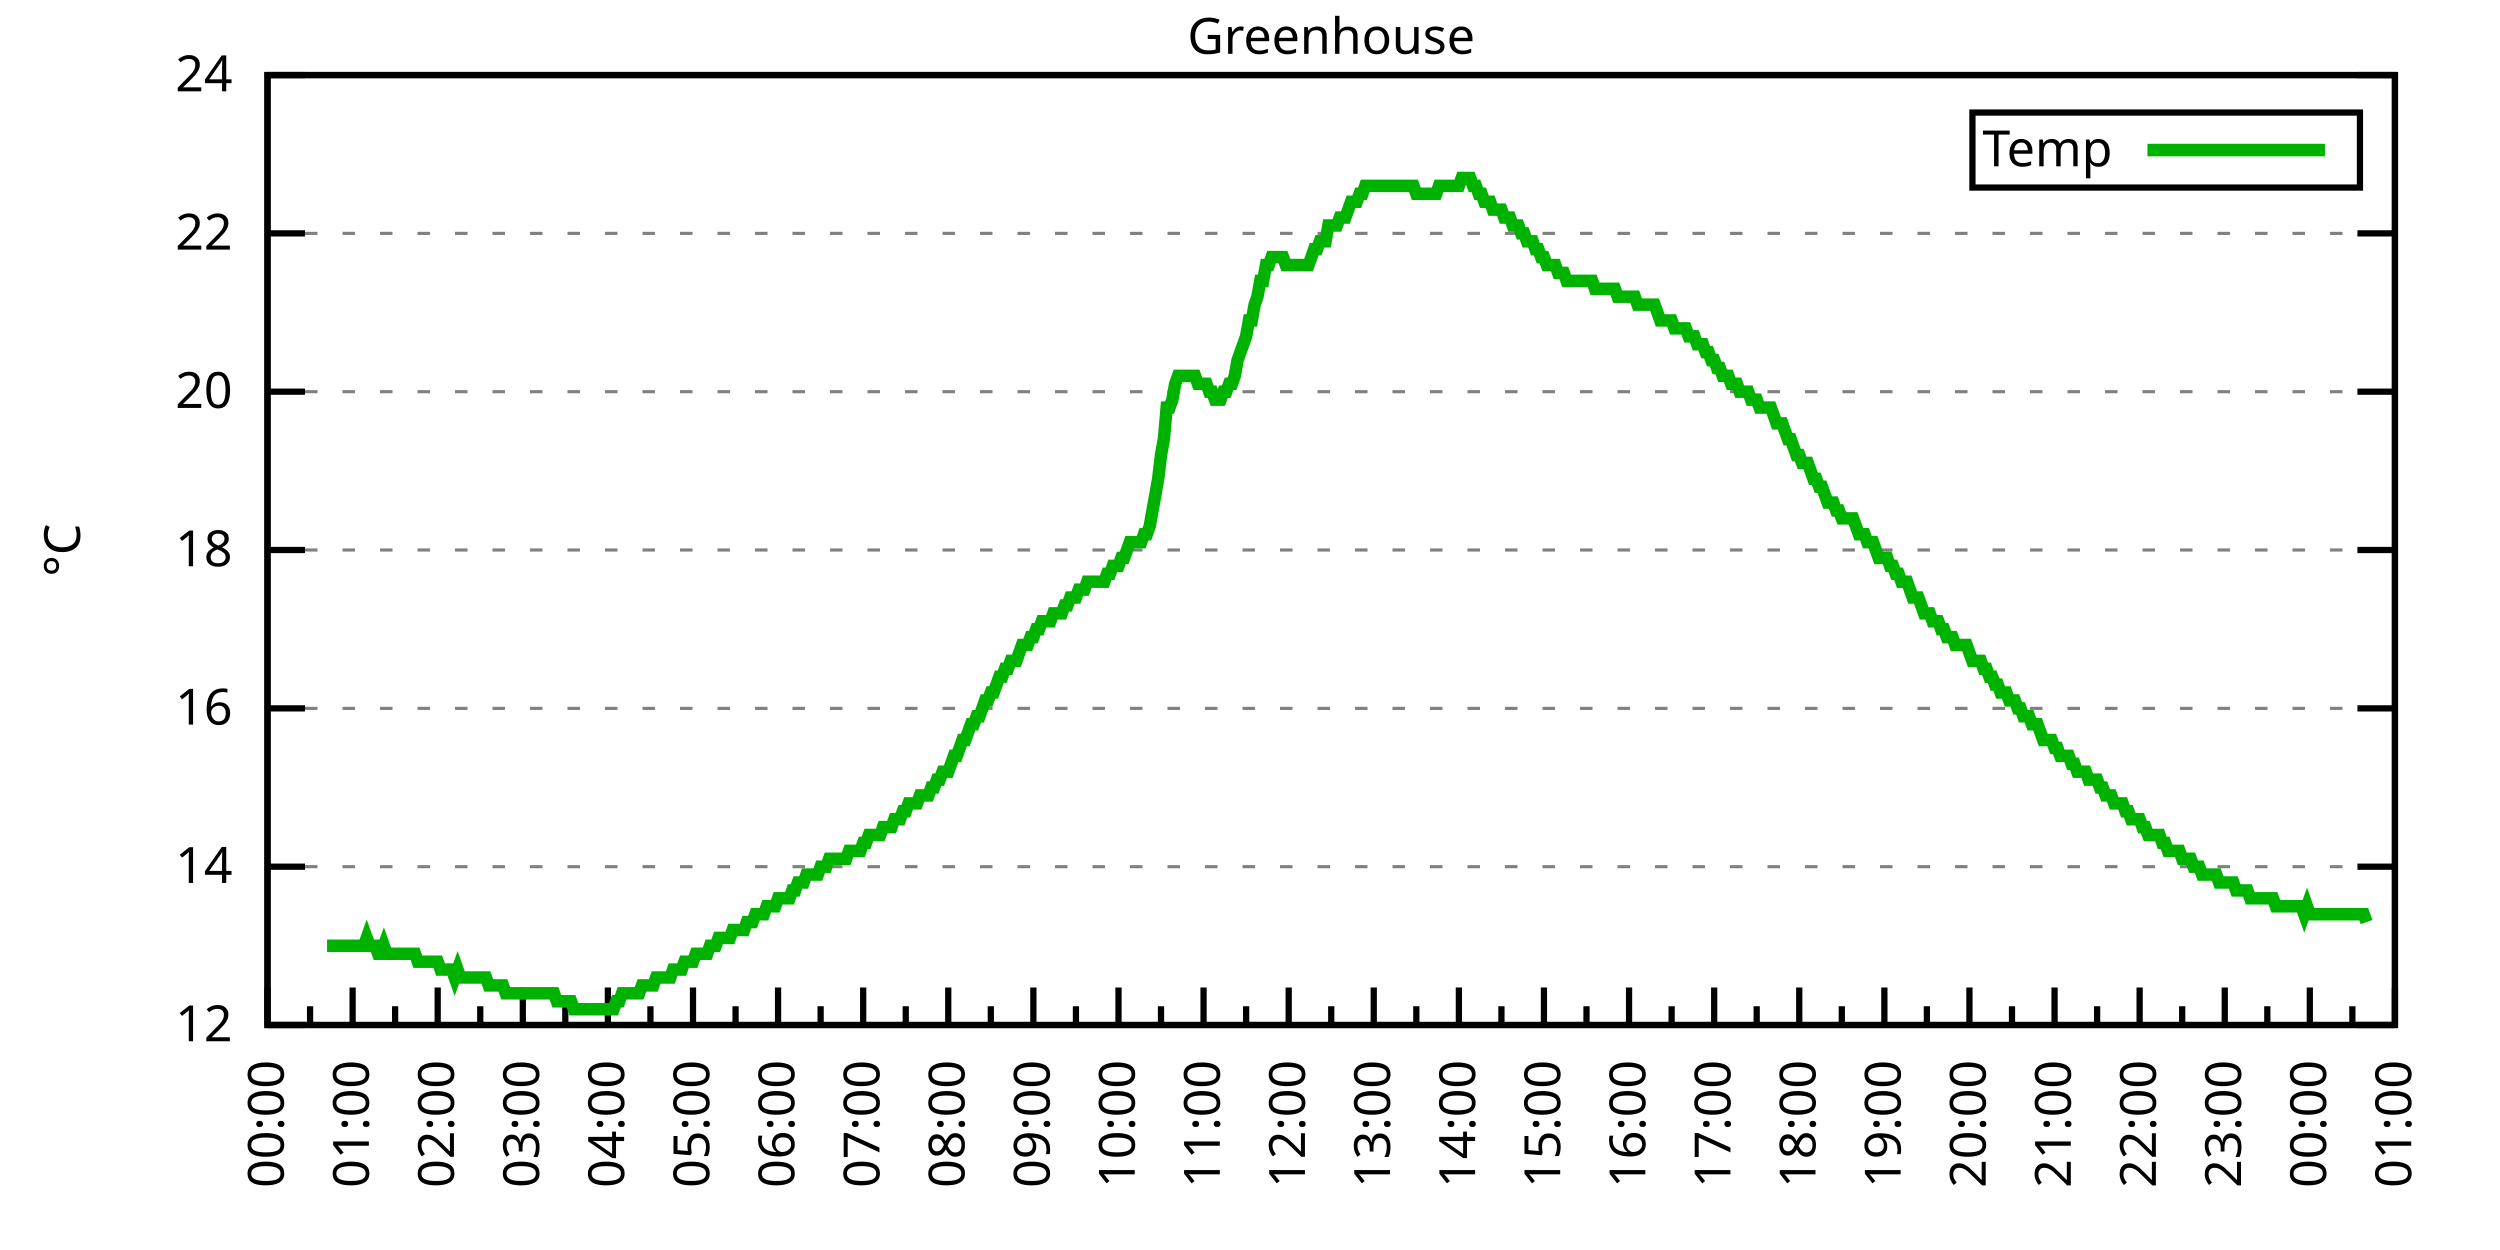
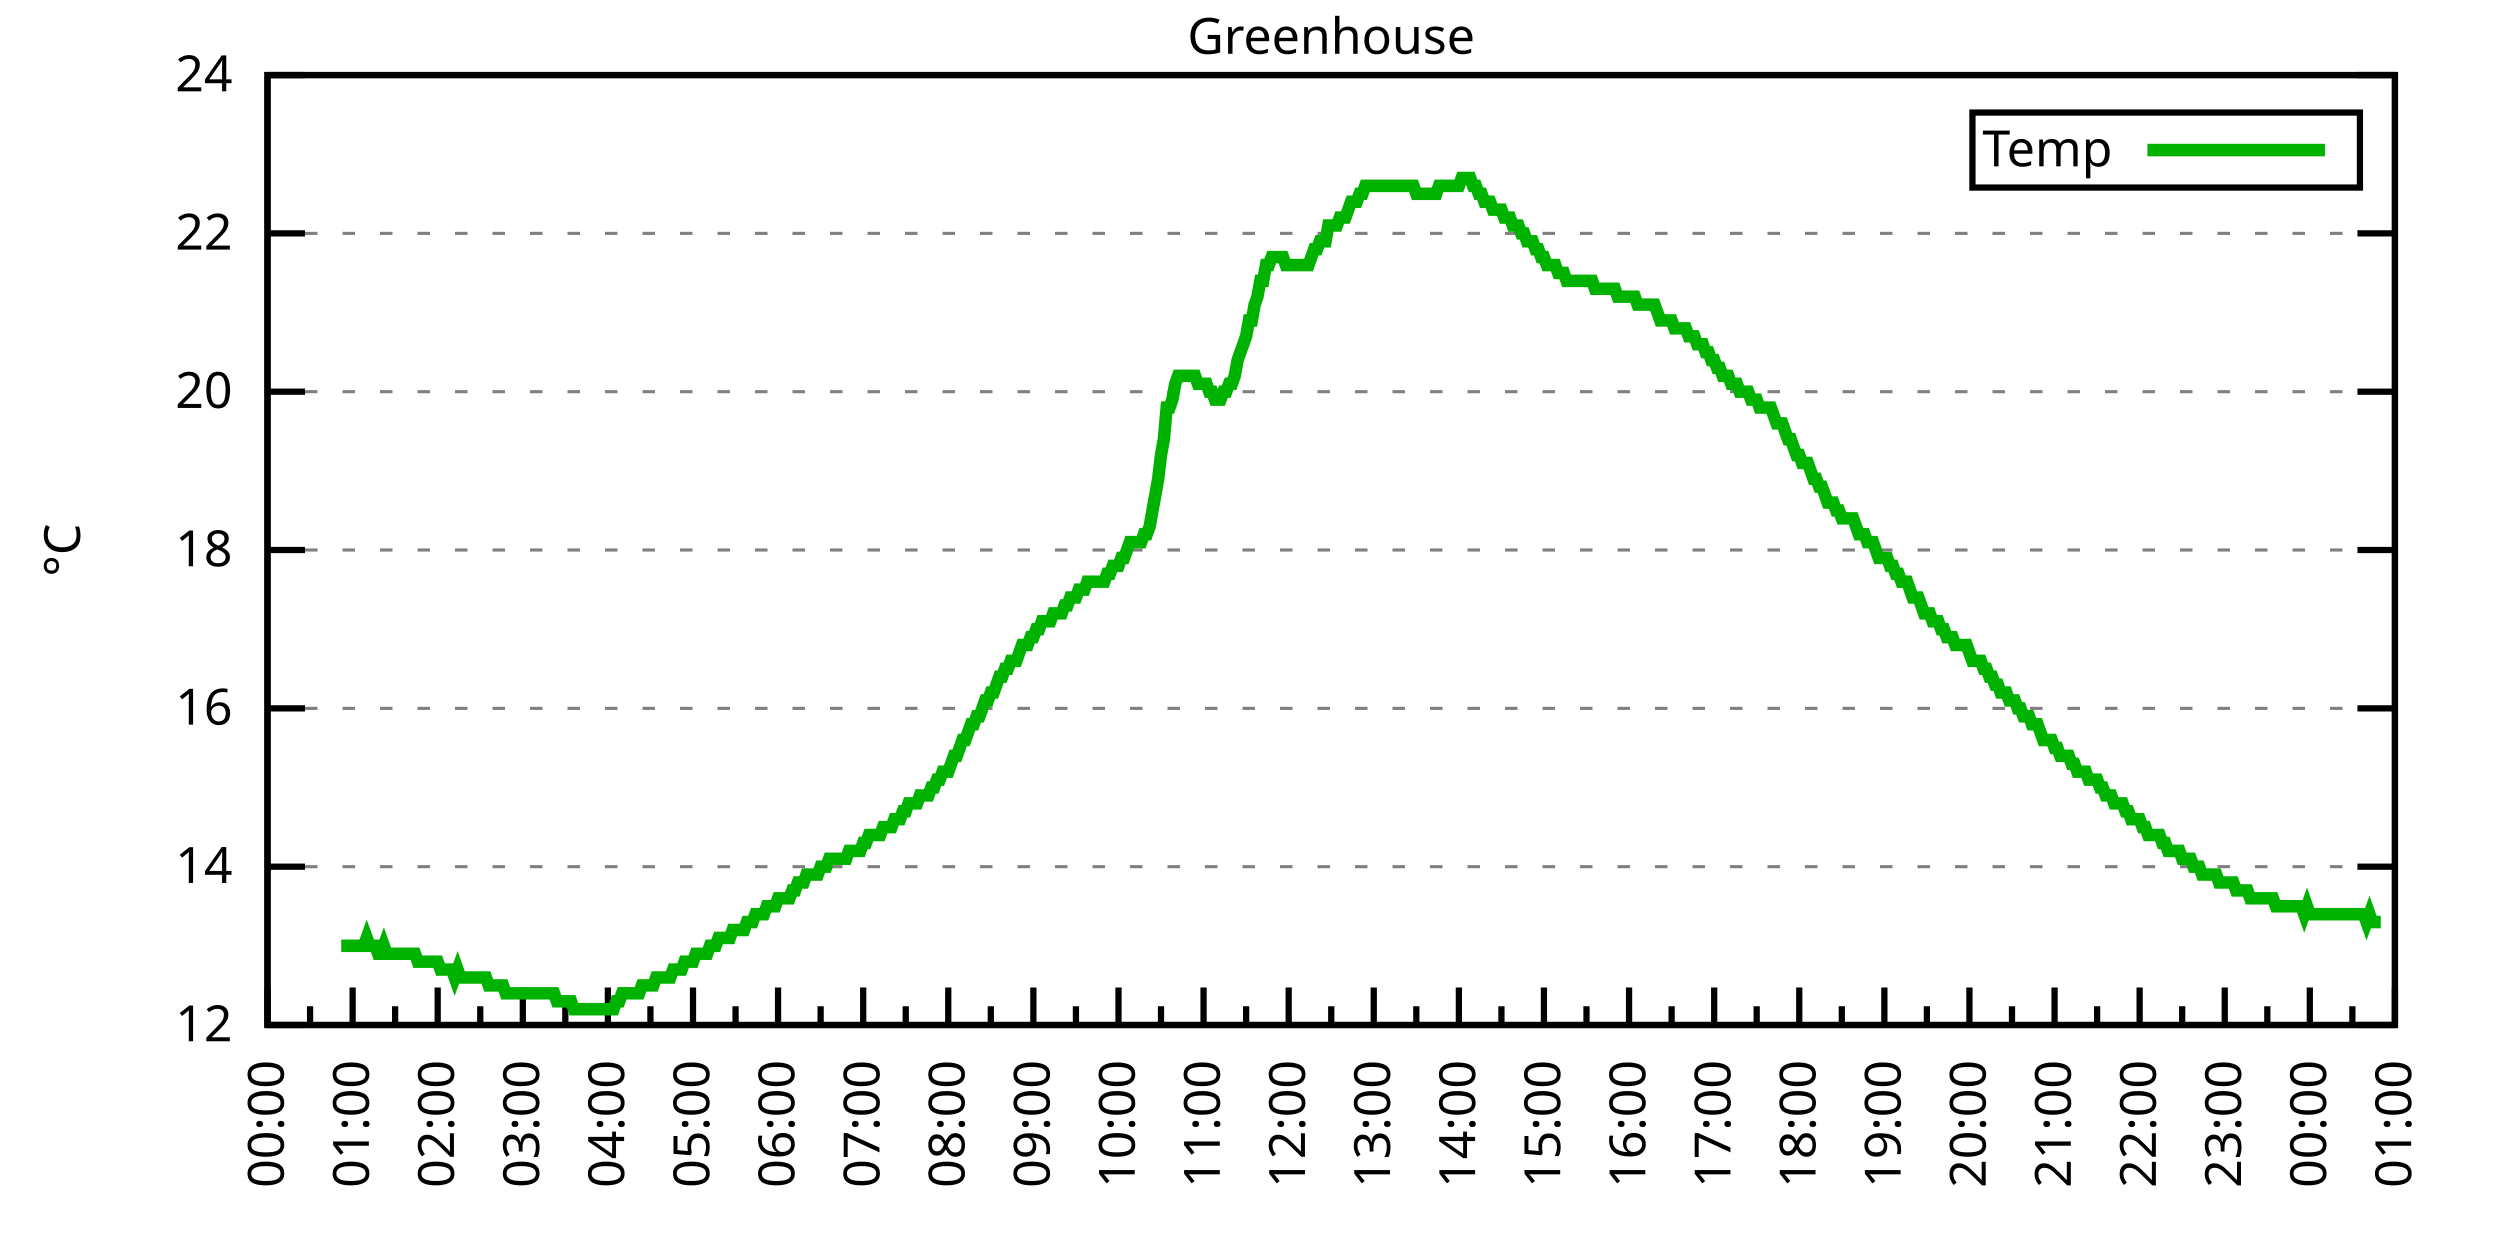
<svg xmlns="http://www.w3.org/2000/svg" xmlns:xlink="http://www.w3.org/1999/xlink" width="400" height="200" viewBox="0 0 400 200">
  <g id="gnuplot_canvas">
    <rect x="0" y="0" width="400" height="200" fill="none" />
    <defs>
      <circle id="gpDot" r="0.5" stroke-width="0.5" stroke="currentColor" />
      <path id="gpPt0" stroke-width="0.333" stroke="currentColor" d="M-1,0 h2 M0,-1 v2" />
      <path id="gpPt1" stroke-width="0.333" stroke="currentColor" d="M-1,-1 L1,1 M1,-1 L-1,1" />
      <path id="gpPt2" stroke-width="0.333" stroke="currentColor" d="M-1,0 L1,0 M0,-1 L0,1 M-1,-1 L1,1 M-1,1 L1,-1" />
      <rect id="gpPt3" stroke-width="0.333" stroke="currentColor" x="-1" y="-1" width="2" height="2" />
      <rect id="gpPt4" stroke-width="0.333" stroke="currentColor" fill="currentColor" x="-1" y="-1" width="2" height="2" />
      <circle id="gpPt5" stroke-width="0.333" stroke="currentColor" cx="0" cy="0" r="1" />
      <use xlink:href="#gpPt5" id="gpPt6" fill="currentColor" stroke="none" />
      <path id="gpPt7" stroke-width="0.333" stroke="currentColor" d="M0,-1.33 L-1.33,0.67 L1.33,0.67 z" />
      <use xlink:href="#gpPt7" id="gpPt8" fill="currentColor" stroke="none" />
      <use xlink:href="#gpPt7" id="gpPt9" stroke="currentColor" transform="rotate(180)" />
      <use xlink:href="#gpPt9" id="gpPt10" fill="currentColor" stroke="none" />
      <use xlink:href="#gpPt3" id="gpPt11" stroke="currentColor" transform="rotate(45)" />
      <use xlink:href="#gpPt11" id="gpPt12" fill="currentColor" stroke="none" />
      <path id="gpPt13" stroke-width="0.333" stroke="currentColor" d="M0,1.330 L1.265,0.411 L0.782,-1.067 L-0.782,-1.076 L-1.265,0.411 z" />
      <use xlink:href="#gpPt13" id="gpPt14" fill="currentColor" stroke="none" />
      <filter id="textbox" filterUnits="objectBoundingBox" x="0" y="0" height="1" width="1">
        <feFlood flood-color="white" flood-opacity="1" result="bgnd" />
        <feComposite in="SourceGraphic" in2="bgnd" operator="atop" />
      </filter>
      <filter id="greybox" filterUnits="objectBoundingBox" x="0" y="0" height="1" width="1">
        <feFlood flood-color="lightgrey" flood-opacity="1" result="grey" />
        <feComposite in="SourceGraphic" in2="grey" operator="atop" />
      </filter>
    </defs>
    <g fill="none" color="white" stroke="currentColor" stroke-width="1.00" stroke-linecap="butt" stroke-linejoin="miter">
</g>
    <g fill="none" color="black" stroke="currentColor" stroke-width="1.00" stroke-linecap="butt" stroke-linejoin="miter">
      <g stroke="none" shape-rendering="crispEdges">
        <polygon fill="rgb(255, 255, 255)" points="42.80,164.00 383.18,164.00 383.18,12.02 42.80,12.02 " />
      </g>
    </g>
    <g fill="none" color="black" stroke="currentColor" stroke-width="1.00" stroke-linecap="butt" stroke-linejoin="miter">
</g>
    <g fill="none" color="black" stroke="black" stroke-width="0.50" stroke-linecap="butt" stroke-linejoin="miter">
</g>
    <g fill="none" color="gray" stroke="currentColor" stroke-width="0.50" stroke-linecap="butt" stroke-linejoin="miter">
      <path stroke="gray" stroke-dasharray="2,4" class="gridline" d="M42.80,164.00 L383.19,164.00  " />
    </g>
    <g fill="none" color="gray" stroke="gray" stroke-width="1.00" stroke-linecap="butt" stroke-linejoin="miter">
</g>
    <g fill="none" color="black" stroke="currentColor" stroke-width="1.00" stroke-linecap="butt" stroke-linejoin="miter">
      <path stroke="black" d="M42.80,164.00 L48.80,164.00 M383.19,164.00 L377.19,164.00  " />
      <g transform="translate(37.20,166.60)" stroke="none" fill="black" font-family="Sans" font-size="8.00" text-anchor="end">
        <text>
          <tspan font-family="Sans"> 12</tspan>
        </text>
      </g>
    </g>
    <g fill="none" color="black" stroke="currentColor" stroke-width="1.00" stroke-linecap="butt" stroke-linejoin="miter">
</g>
    <g fill="none" color="black" stroke="black" stroke-width="0.50" stroke-linecap="butt" stroke-linejoin="miter">
</g>
    <g fill="none" color="gray" stroke="currentColor" stroke-width="0.50" stroke-linecap="butt" stroke-linejoin="miter">
      <path stroke="gray" stroke-dasharray="2,4" class="gridline" d="M42.80,138.67 L383.19,138.67  " />
    </g>
    <g fill="none" color="gray" stroke="gray" stroke-width="1.00" stroke-linecap="butt" stroke-linejoin="miter">
</g>
    <g fill="none" color="black" stroke="currentColor" stroke-width="1.00" stroke-linecap="butt" stroke-linejoin="miter">
      <path stroke="black" d="M42.80,138.67 L48.80,138.67 M383.19,138.67 L377.19,138.67  " />
      <g transform="translate(37.20,141.27)" stroke="none" fill="black" font-family="Sans" font-size="8.00" text-anchor="end">
        <text>
          <tspan font-family="Sans"> 14</tspan>
        </text>
      </g>
    </g>
    <g fill="none" color="black" stroke="currentColor" stroke-width="1.00" stroke-linecap="butt" stroke-linejoin="miter">
</g>
    <g fill="none" color="black" stroke="black" stroke-width="0.50" stroke-linecap="butt" stroke-linejoin="miter">
</g>
    <g fill="none" color="gray" stroke="currentColor" stroke-width="0.50" stroke-linecap="butt" stroke-linejoin="miter">
      <path stroke="gray" stroke-dasharray="2,4" class="gridline" d="M42.80,113.34 L383.19,113.34  " />
    </g>
    <g fill="none" color="gray" stroke="gray" stroke-width="1.00" stroke-linecap="butt" stroke-linejoin="miter">
</g>
    <g fill="none" color="black" stroke="currentColor" stroke-width="1.00" stroke-linecap="butt" stroke-linejoin="miter">
      <path stroke="black" d="M42.80,113.34 L48.80,113.34 M383.19,113.34 L377.19,113.34  " />
      <g transform="translate(37.20,115.94)" stroke="none" fill="black" font-family="Sans" font-size="8.00" text-anchor="end">
        <text>
          <tspan font-family="Sans"> 16</tspan>
        </text>
      </g>
    </g>
    <g fill="none" color="black" stroke="currentColor" stroke-width="1.00" stroke-linecap="butt" stroke-linejoin="miter">
</g>
    <g fill="none" color="black" stroke="black" stroke-width="0.50" stroke-linecap="butt" stroke-linejoin="miter">
</g>
    <g fill="none" color="gray" stroke="currentColor" stroke-width="0.50" stroke-linecap="butt" stroke-linejoin="miter">
      <path stroke="gray" stroke-dasharray="2,4" class="gridline" d="M42.80,88.00 L383.19,88.00  " />
    </g>
    <g fill="none" color="gray" stroke="gray" stroke-width="1.00" stroke-linecap="butt" stroke-linejoin="miter">
</g>
    <g fill="none" color="black" stroke="currentColor" stroke-width="1.00" stroke-linecap="butt" stroke-linejoin="miter">
      <path stroke="black" d="M42.80,88.00 L48.80,88.00 M383.19,88.00 L377.19,88.00  " />
      <g transform="translate(37.20,90.60)" stroke="none" fill="black" font-family="Sans" font-size="8.00" text-anchor="end">
        <text>
          <tspan font-family="Sans"> 18</tspan>
        </text>
      </g>
    </g>
    <g fill="none" color="black" stroke="currentColor" stroke-width="1.00" stroke-linecap="butt" stroke-linejoin="miter">
</g>
    <g fill="none" color="black" stroke="black" stroke-width="0.50" stroke-linecap="butt" stroke-linejoin="miter">
</g>
    <g fill="none" color="gray" stroke="currentColor" stroke-width="0.50" stroke-linecap="butt" stroke-linejoin="miter">
      <path stroke="gray" stroke-dasharray="2,4" class="gridline" d="M42.80,62.67 L383.19,62.67  " />
    </g>
    <g fill="none" color="gray" stroke="gray" stroke-width="1.00" stroke-linecap="butt" stroke-linejoin="miter">
</g>
    <g fill="none" color="black" stroke="currentColor" stroke-width="1.00" stroke-linecap="butt" stroke-linejoin="miter">
      <path stroke="black" d="M42.80,62.67 L48.80,62.67 M383.19,62.67 L377.19,62.67  " />
      <g transform="translate(37.20,65.27)" stroke="none" fill="black" font-family="Sans" font-size="8.00" text-anchor="end">
        <text>
          <tspan font-family="Sans"> 20</tspan>
        </text>
      </g>
    </g>
    <g fill="none" color="black" stroke="currentColor" stroke-width="1.00" stroke-linecap="butt" stroke-linejoin="miter">
</g>
    <g fill="none" color="black" stroke="black" stroke-width="0.50" stroke-linecap="butt" stroke-linejoin="miter">
</g>
    <g fill="none" color="gray" stroke="currentColor" stroke-width="0.50" stroke-linecap="butt" stroke-linejoin="miter">
      <path stroke="gray" stroke-dasharray="2,4" class="gridline" d="M42.80,37.34 L383.19,37.34  " />
    </g>
    <g fill="none" color="gray" stroke="gray" stroke-width="1.00" stroke-linecap="butt" stroke-linejoin="miter">
</g>
    <g fill="none" color="black" stroke="currentColor" stroke-width="1.00" stroke-linecap="butt" stroke-linejoin="miter">
      <path stroke="black" d="M42.80,37.34 L48.80,37.34 M383.19,37.34 L377.19,37.34  " />
      <g transform="translate(37.20,39.94)" stroke="none" fill="black" font-family="Sans" font-size="8.00" text-anchor="end">
        <text>
          <tspan font-family="Sans"> 22</tspan>
        </text>
      </g>
    </g>
    <g fill="none" color="black" stroke="currentColor" stroke-width="1.00" stroke-linecap="butt" stroke-linejoin="miter">
</g>
    <g fill="none" color="black" stroke="black" stroke-width="0.50" stroke-linecap="butt" stroke-linejoin="miter">
</g>
    <g fill="none" color="gray" stroke="currentColor" stroke-width="0.50" stroke-linecap="butt" stroke-linejoin="miter">
      <path stroke="gray" stroke-dasharray="2,4" class="gridline" d="M42.80,12.01 L383.19,12.01  " />
    </g>
    <g fill="none" color="gray" stroke="gray" stroke-width="1.00" stroke-linecap="butt" stroke-linejoin="miter">
</g>
    <g fill="none" color="black" stroke="currentColor" stroke-width="1.00" stroke-linecap="butt" stroke-linejoin="miter">
      <path stroke="black" d="M42.80,12.01 L48.80,12.01 M383.19,12.01 L377.19,12.01  " />
      <g transform="translate(37.20,14.61)" stroke="none" fill="black" font-family="Sans" font-size="8.00" text-anchor="end">
        <text>
          <tspan font-family="Sans"> 24</tspan>
        </text>
      </g>
    </g>
    <g fill="none" color="black" stroke="currentColor" stroke-width="1.00" stroke-linecap="butt" stroke-linejoin="miter">
      <path stroke="black" d="M42.80,164.00 L42.80,158.00  " />
      <g transform="translate(45.40,169.60) rotate(270)" stroke="none" fill="black" font-family="Sans" font-size="8.00" text-anchor="end">
        <text>
          <tspan font-family="Sans">00:00</tspan>
        </text>
      </g>
    </g>
    <g fill="none" color="black" stroke="currentColor" stroke-width="1.00" stroke-linecap="butt" stroke-linejoin="miter">
      <path stroke="black" d="M49.61,164.00 L49.61,161.00 M56.42,164.00 L56.42,158.00  " />
      <g transform="translate(59.02,169.60) rotate(270)" stroke="none" fill="black" font-family="Sans" font-size="8.00" text-anchor="end">
        <text>
          <tspan font-family="Sans">01:00</tspan>
        </text>
      </g>
    </g>
    <g fill="none" color="black" stroke="currentColor" stroke-width="1.00" stroke-linecap="butt" stroke-linejoin="miter">
      <path stroke="black" d="M63.22,164.00 L63.22,161.00 M70.03,164.00 L70.03,158.00  " />
      <g transform="translate(72.63,169.60) rotate(270)" stroke="none" fill="black" font-family="Sans" font-size="8.00" text-anchor="end">
        <text>
          <tspan font-family="Sans">02:00</tspan>
        </text>
      </g>
    </g>
    <g fill="none" color="black" stroke="currentColor" stroke-width="1.00" stroke-linecap="butt" stroke-linejoin="miter">
      <path stroke="black" d="M76.84,164.00 L76.84,161.00 M83.65,164.00 L83.65,158.00  " />
      <g transform="translate(86.25,169.60) rotate(270)" stroke="none" fill="black" font-family="Sans" font-size="8.00" text-anchor="end">
        <text>
          <tspan font-family="Sans">03:00</tspan>
        </text>
      </g>
    </g>
    <g fill="none" color="black" stroke="currentColor" stroke-width="1.00" stroke-linecap="butt" stroke-linejoin="miter">
      <path stroke="black" d="M90.45,164.00 L90.45,161.00 M97.26,164.00 L97.26,158.00  " />
      <g transform="translate(99.86,169.60) rotate(270)" stroke="none" fill="black" font-family="Sans" font-size="8.00" text-anchor="end">
        <text>
          <tspan font-family="Sans">04:00</tspan>
        </text>
      </g>
    </g>
    <g fill="none" color="black" stroke="currentColor" stroke-width="1.00" stroke-linecap="butt" stroke-linejoin="miter">
      <path stroke="black" d="M104.07,164.00 L104.07,161.00 M110.88,164.00 L110.88,158.00  " />
      <g transform="translate(113.48,169.60) rotate(270)" stroke="none" fill="black" font-family="Sans" font-size="8.00" text-anchor="end">
        <text>
          <tspan font-family="Sans">05:00</tspan>
        </text>
      </g>
    </g>
    <g fill="none" color="black" stroke="currentColor" stroke-width="1.00" stroke-linecap="butt" stroke-linejoin="miter">
      <path stroke="black" d="M117.69,164.00 L117.69,161.00 M124.49,164.00 L124.49,158.00  " />
      <g transform="translate(127.09,169.60) rotate(270)" stroke="none" fill="black" font-family="Sans" font-size="8.00" text-anchor="end">
        <text>
          <tspan font-family="Sans">06:00</tspan>
        </text>
      </g>
    </g>
    <g fill="none" color="black" stroke="currentColor" stroke-width="1.00" stroke-linecap="butt" stroke-linejoin="miter">
      <path stroke="black" d="M131.30,164.00 L131.30,161.00 M138.11,164.00 L138.11,158.00  " />
      <g transform="translate(140.71,169.60) rotate(270)" stroke="none" fill="black" font-family="Sans" font-size="8.00" text-anchor="end">
        <text>
          <tspan font-family="Sans">07:00</tspan>
        </text>
      </g>
    </g>
    <g fill="none" color="black" stroke="currentColor" stroke-width="1.00" stroke-linecap="butt" stroke-linejoin="miter">
      <path stroke="black" d="M144.92,164.00 L144.92,161.00 M151.72,164.00 L151.72,158.00  " />
      <g transform="translate(154.32,169.60) rotate(270)" stroke="none" fill="black" font-family="Sans" font-size="8.00" text-anchor="end">
        <text>
          <tspan font-family="Sans">08:00</tspan>
        </text>
      </g>
    </g>
    <g fill="none" color="black" stroke="currentColor" stroke-width="1.00" stroke-linecap="butt" stroke-linejoin="miter">
      <path stroke="black" d="M158.53,164.00 L158.53,161.00 M165.34,164.00 L165.34,158.00  " />
      <g transform="translate(167.94,169.60) rotate(270)" stroke="none" fill="black" font-family="Sans" font-size="8.00" text-anchor="end">
        <text>
          <tspan font-family="Sans">09:00</tspan>
        </text>
      </g>
    </g>
    <g fill="none" color="black" stroke="currentColor" stroke-width="1.00" stroke-linecap="butt" stroke-linejoin="miter">
      <path stroke="black" d="M172.15,164.00 L172.15,161.00 M178.96,164.00 L178.96,158.00  " />
      <g transform="translate(181.56,169.60) rotate(270)" stroke="none" fill="black" font-family="Sans" font-size="8.00" text-anchor="end">
        <text>
          <tspan font-family="Sans">10:00</tspan>
        </text>
      </g>
    </g>
    <g fill="none" color="black" stroke="currentColor" stroke-width="1.00" stroke-linecap="butt" stroke-linejoin="miter">
      <path stroke="black" d="M185.76,164.00 L185.76,161.00 M192.57,164.00 L192.57,158.00  " />
      <g transform="translate(195.17,169.60) rotate(270)" stroke="none" fill="black" font-family="Sans" font-size="8.00" text-anchor="end">
        <text>
          <tspan font-family="Sans">11:00</tspan>
        </text>
      </g>
    </g>
    <g fill="none" color="black" stroke="currentColor" stroke-width="1.00" stroke-linecap="butt" stroke-linejoin="miter">
      <path stroke="black" d="M199.38,164.00 L199.38,161.00 M206.19,164.00 L206.19,158.00  " />
      <g transform="translate(208.79,169.60) rotate(270)" stroke="none" fill="black" font-family="Sans" font-size="8.00" text-anchor="end">
        <text>
          <tspan font-family="Sans">12:00</tspan>
        </text>
      </g>
    </g>
    <g fill="none" color="black" stroke="currentColor" stroke-width="1.00" stroke-linecap="butt" stroke-linejoin="miter">
      <path stroke="black" d="M213.00,164.00 L213.00,161.00 M219.80,164.00 L219.80,158.00  " />
      <g transform="translate(222.40,169.60) rotate(270)" stroke="none" fill="black" font-family="Sans" font-size="8.00" text-anchor="end">
        <text>
          <tspan font-family="Sans">13:00</tspan>
        </text>
      </g>
    </g>
    <g fill="none" color="black" stroke="currentColor" stroke-width="1.00" stroke-linecap="butt" stroke-linejoin="miter">
      <path stroke="black" d="M226.61,164.00 L226.61,161.00 M233.42,164.00 L233.42,158.00  " />
      <g transform="translate(236.02,169.60) rotate(270)" stroke="none" fill="black" font-family="Sans" font-size="8.00" text-anchor="end">
        <text>
          <tspan font-family="Sans">14:00</tspan>
        </text>
      </g>
    </g>
    <g fill="none" color="black" stroke="currentColor" stroke-width="1.00" stroke-linecap="butt" stroke-linejoin="miter">
      <path stroke="black" d="M240.23,164.00 L240.23,161.00 M247.03,164.00 L247.03,158.00  " />
      <g transform="translate(249.63,169.60) rotate(270)" stroke="none" fill="black" font-family="Sans" font-size="8.00" text-anchor="end">
        <text>
          <tspan font-family="Sans">15:00</tspan>
        </text>
      </g>
    </g>
    <g fill="none" color="black" stroke="currentColor" stroke-width="1.00" stroke-linecap="butt" stroke-linejoin="miter">
      <path stroke="black" d="M253.84,164.00 L253.84,161.00 M260.65,164.00 L260.65,158.00  " />
      <g transform="translate(263.25,169.60) rotate(270)" stroke="none" fill="black" font-family="Sans" font-size="8.00" text-anchor="end">
        <text>
          <tspan font-family="Sans">16:00</tspan>
        </text>
      </g>
    </g>
    <g fill="none" color="black" stroke="currentColor" stroke-width="1.00" stroke-linecap="butt" stroke-linejoin="miter">
      <path stroke="black" d="M267.46,164.00 L267.46,161.00 M274.27,164.00 L274.27,158.00  " />
      <g transform="translate(276.87,169.60) rotate(270)" stroke="none" fill="black" font-family="Sans" font-size="8.00" text-anchor="end">
        <text>
          <tspan font-family="Sans">17:00</tspan>
        </text>
      </g>
    </g>
    <g fill="none" color="black" stroke="currentColor" stroke-width="1.00" stroke-linecap="butt" stroke-linejoin="miter">
      <path stroke="black" d="M281.07,164.00 L281.07,161.00 M287.88,164.00 L287.88,158.00  " />
      <g transform="translate(290.48,169.60) rotate(270)" stroke="none" fill="black" font-family="Sans" font-size="8.00" text-anchor="end">
        <text>
          <tspan font-family="Sans">18:00</tspan>
        </text>
      </g>
    </g>
    <g fill="none" color="black" stroke="currentColor" stroke-width="1.00" stroke-linecap="butt" stroke-linejoin="miter">
      <path stroke="black" d="M294.69,164.00 L294.69,161.00 M301.50,164.00 L301.50,158.00  " />
      <g transform="translate(304.10,169.60) rotate(270)" stroke="none" fill="black" font-family="Sans" font-size="8.00" text-anchor="end">
        <text>
          <tspan font-family="Sans">19:00</tspan>
        </text>
      </g>
    </g>
    <g fill="none" color="black" stroke="currentColor" stroke-width="1.00" stroke-linecap="butt" stroke-linejoin="miter">
      <path stroke="black" d="M308.30,164.00 L308.30,161.00 M315.11,164.00 L315.11,158.00  " />
      <g transform="translate(317.71,169.60) rotate(270)" stroke="none" fill="black" font-family="Sans" font-size="8.00" text-anchor="end">
        <text>
          <tspan font-family="Sans">20:00</tspan>
        </text>
      </g>
    </g>
    <g fill="none" color="black" stroke="currentColor" stroke-width="1.00" stroke-linecap="butt" stroke-linejoin="miter">
      <path stroke="black" d="M321.92,164.00 L321.92,161.00 M328.73,164.00 L328.73,158.00  " />
      <g transform="translate(331.33,169.60) rotate(270)" stroke="none" fill="black" font-family="Sans" font-size="8.00" text-anchor="end">
        <text>
          <tspan font-family="Sans">21:00</tspan>
        </text>
      </g>
    </g>
    <g fill="none" color="black" stroke="currentColor" stroke-width="1.00" stroke-linecap="butt" stroke-linejoin="miter">
      <path stroke="black" d="M335.54,164.00 L335.54,161.00 M342.34,164.00 L342.34,158.00  " />
      <g transform="translate(344.94,169.60) rotate(270)" stroke="none" fill="black" font-family="Sans" font-size="8.00" text-anchor="end">
        <text>
          <tspan font-family="Sans">22:00</tspan>
        </text>
      </g>
    </g>
    <g fill="none" color="black" stroke="currentColor" stroke-width="1.00" stroke-linecap="butt" stroke-linejoin="miter">
      <path stroke="black" d="M349.15,164.00 L349.15,161.00 M355.96,164.00 L355.96,158.00  " />
      <g transform="translate(358.56,169.60) rotate(270)" stroke="none" fill="black" font-family="Sans" font-size="8.00" text-anchor="end">
        <text>
          <tspan font-family="Sans">23:00</tspan>
        </text>
      </g>
    </g>
    <g fill="none" color="black" stroke="currentColor" stroke-width="1.00" stroke-linecap="butt" stroke-linejoin="miter">
      <path stroke="black" d="M362.77,164.00 L362.77,161.00 M369.57,164.00 L369.57,158.00  " />
      <g transform="translate(372.17,169.60) rotate(270)" stroke="none" fill="black" font-family="Sans" font-size="8.00" text-anchor="end">
        <text>
          <tspan font-family="Sans">00:00</tspan>
        </text>
      </g>
    </g>
    <g fill="none" color="black" stroke="currentColor" stroke-width="1.00" stroke-linecap="butt" stroke-linejoin="miter">
      <path stroke="black" d="M376.38,164.00 L376.38,161.00 M383.19,164.00 L383.19,158.00  " />
      <g transform="translate(385.79,169.60) rotate(270)" stroke="none" fill="black" font-family="Sans" font-size="8.00" text-anchor="end">
        <text>
          <tspan font-family="Sans">01:00</tspan>
        </text>
      </g>
    </g>
    <g fill="none" color="black" stroke="currentColor" stroke-width="1.00" stroke-linecap="butt" stroke-linejoin="miter">
</g>
    <g fill="none" color="black" stroke="currentColor" stroke-width="1.00" stroke-linecap="butt" stroke-linejoin="miter">
      <path stroke="black" d="M42.80,12.01 L42.80,164.00 L383.19,164.00 L383.19,12.01 L42.80,12.01 Z  " />
    </g>
    <g fill="none" color="black" stroke="currentColor" stroke-width="1.00" stroke-linecap="butt" stroke-linejoin="miter">
      <g transform="translate(12.80,88.01) rotate(270)" stroke="none" fill="black" font-family="Sans" font-size="8.00" text-anchor="middle">
        <text>
          <tspan font-family="Sans">°C</tspan>
        </text>
      </g>
    </g>
    <g fill="none" color="black" stroke="currentColor" stroke-width="1.00" stroke-linecap="butt" stroke-linejoin="miter">
</g>
    <g fill="none" color="black" stroke="currentColor" stroke-width="1.00" stroke-linecap="butt" stroke-linejoin="miter">
      <path stroke="black" d="M315.59,30.01 L315.59,18.01 L377.59,18.01 L377.59,30.01 L315.59,30.01 Z  " />
    </g>
    <g id="Greenhouse_plot_1">
      <g fill="none" color="white" stroke="black" stroke-width="2.00" stroke-linecap="butt" stroke-linejoin="miter">
</g>
      <g fill="none" color="black" stroke="currentColor" stroke-width="2.00" stroke-linecap="butt" stroke-linejoin="miter">
        <g transform="translate(337.99,26.61)" stroke="none" fill="black" font-family="Sans" font-size="8.00" text-anchor="end">
          <text>
            <tspan font-family="Sans">Temp</tspan>
          </text>
        </g>
      </g>
      <g fill="none" color="black" stroke="currentColor" stroke-width="2.00" stroke-linecap="butt" stroke-linejoin="miter">
-         <path stroke="rgb(  0, 178,   0)" d="M343.59,24.01 L371.99,24.01 M52.33,151.33 L52.78,151.33 L53.24,151.33 L53.69,151.33 L54.15,151.33 L54.60,151.33   L55.05,151.33 L55.51,151.33 L55.96,151.33 L56.42,151.33 L56.87,151.33 L57.32,151.33 L57.78,151.33 L58.23,151.33   L58.68,150.07 L59.14,151.33 L59.59,151.33 L60.05,151.33 L60.50,152.60 L60.95,152.60 L61.41,151.33 L61.86,152.60   L62.32,152.60 L62.77,152.60 L63.22,152.60 L63.68,152.60 L64.13,152.60 L64.58,152.60 L65.04,152.60 L65.49,152.60   L65.95,152.60 L66.40,152.60 L66.85,153.87 L67.31,153.87 L67.76,153.87 L68.22,153.87 L68.67,153.87 L69.12,153.87   L69.58,153.87 L70.03,153.87 L70.49,155.13 L70.94,155.13 L71.39,155.13 L71.85,155.13 L72.30,155.13 L72.75,156.40   L73.21,155.13 L73.66,156.40 L74.12,156.40 L74.57,156.40 L75.02,156.40 L75.48,156.40 L75.93,156.40 L76.39,156.40   L76.84,156.40 L77.29,156.40 L77.75,156.40 L78.20,157.67 L78.65,157.67 L79.11,157.67 L79.56,157.67 L80.02,157.67   L80.47,157.67 L80.92,158.93 L81.38,158.93 L81.83,158.93 L82.29,158.93 L82.74,158.93 L83.19,158.93 L83.65,158.93   L84.10,158.93 L84.55,158.93 L85.01,158.93 L85.46,158.93 L85.92,158.93 L86.37,158.93 L86.82,158.93 L87.28,158.93   L87.73,158.93 L88.19,158.93 L88.64,158.93 L89.09,160.20 L89.55,160.20 L90.00,160.20 L90.45,160.20 L90.91,160.20   L91.36,160.20 L91.82,161.47 L92.27,161.47 L92.72,161.47 L93.18,161.47 L93.63,161.47 L94.09,161.47 L94.54,161.47   L94.99,161.47 L95.45,161.47 L95.90,161.47 L96.35,161.47 L96.81,161.47 L97.26,161.47 L97.72,161.47 L98.17,161.47   L98.62,160.20 L99.08,160.20 L99.53,158.93 L99.99,158.93 L100.44,158.93 L100.89,158.93 L101.35,158.93 L101.80,158.93   L102.25,158.93 L102.71,157.67 L103.16,157.67 L103.62,157.67 L104.07,157.67 L104.52,157.67 L104.98,156.40 L105.43,156.40   L105.89,156.40 L106.34,156.40 L106.79,156.40 L107.25,156.40 L107.70,155.13 L108.15,155.13 L108.61,155.13 L109.06,155.13   L109.52,153.87 L109.97,153.87 L110.42,153.87 L110.88,153.87 L111.33,152.60 L111.79,152.60 L112.24,152.60 L112.69,152.60   L113.15,152.60 L113.60,151.33 L114.05,151.33 L114.51,151.33 L114.96,150.07 L115.42,150.07 L115.87,150.07 L116.32,150.07   L116.78,150.07 L117.23,148.80 L117.69,148.80 L118.14,148.80 L118.59,148.80 L119.05,148.80 L119.50,147.53 L119.96,147.53   L120.41,147.53 L120.86,146.27 L121.32,146.27 L121.77,146.27 L122.22,146.27 L122.68,145.00 L123.13,145.00 L123.59,145.00   L124.04,145.00 L124.49,143.73 L124.95,143.73 L125.40,143.73 L125.86,143.73 L126.31,143.73 L126.76,142.47 L127.22,142.47   L127.67,141.20 L128.12,141.20 L128.58,141.20 L129.03,139.93 L129.49,139.93 L129.94,139.93 L130.39,139.93 L130.85,139.93   L131.30,138.67 L131.76,138.67 L132.21,138.67 L132.66,137.40 L133.12,137.40 L133.57,137.40 L134.02,137.40 L134.48,137.40   L134.93,137.40 L135.39,137.40 L135.84,136.14 L136.29,136.14 L136.75,136.14 L137.20,136.14 L137.66,136.14 L138.11,134.87   L138.56,134.87 L139.02,133.60 L139.47,133.60 L139.92,133.60 L140.38,133.60 L140.83,133.60 L141.29,132.34 L141.74,132.34   L142.19,132.34 L142.65,132.34 L143.10,131.07 L143.56,131.07 L144.01,131.07 L144.46,129.80 L144.92,129.80 L145.37,128.54   L145.82,128.54 L146.28,128.54 L146.73,128.54 L147.19,127.27 L147.64,127.27 L148.09,127.27 L148.55,127.27 L149.00,126.00   L149.46,126.00 L149.91,124.74 L150.36,124.74 L150.82,123.47 L151.27,123.47 L151.72,123.47 L152.18,122.20 L152.63,120.94   L153.09,120.94 L153.54,119.67 L153.99,118.40 L154.45,118.40 L154.90,117.14 L155.36,115.87 L155.81,115.87 L156.26,114.60   L156.72,114.60 L157.17,113.34 L157.62,112.07 L158.08,112.07 L158.53,110.80 L158.99,110.80 L159.44,109.54 L159.89,108.27   L160.35,108.27 L160.80,107.00 L161.26,107.00 L161.71,105.74 L162.16,105.74 L162.62,105.74 L163.07,104.47 L163.52,103.20   L163.98,103.20 L164.43,103.20 L164.89,101.94 L165.34,101.94 L165.79,100.67 L166.25,100.67 L166.70,99.40 L167.16,99.40   L167.61,99.40 L168.06,99.40 L168.52,98.14 L168.97,98.14 L169.43,98.14 L169.88,98.14 L170.33,96.87 L170.79,96.87   L171.24,95.60 L171.69,95.60 L172.15,95.60 L172.60,94.34 L173.06,94.34 L173.51,94.34 L173.96,93.07 L174.42,93.07   L174.87,93.07 L175.33,93.07 L175.78,93.07 L176.23,93.07 L176.69,93.07 L177.14,91.80 L177.59,91.80 L178.05,90.54   L178.50,90.54 L178.96,90.54 L179.41,89.27 L179.86,89.27 L180.32,88.00 L180.77,86.74 L181.23,86.74 L181.68,86.74   L182.13,86.74 L182.59,86.74 L183.04,85.47 L183.49,85.47 L183.95,84.21 L184.40,81.67 L184.86,79.14 L185.31,76.61   L185.76,72.81 L186.22,70.27 L186.67,65.21 L187.13,65.21 L187.58,63.94 L188.03,61.41 L188.49,60.14 L188.94,60.14   L189.39,60.14 L189.85,60.14 L190.30,60.14 L190.76,60.14 L191.21,60.14 L191.66,61.41 L192.12,61.41 L192.57,61.41   L193.03,61.41 L193.48,62.67 L193.93,62.67 L194.39,63.94 L194.84,63.94 L195.29,63.94 L195.75,62.67 L196.20,62.67   L196.66,61.41 L197.11,61.41 L197.56,60.14 L198.02,57.61 L198.47,56.34 L198.93,55.07 L199.38,53.81 L199.83,51.27   L200.29,51.27 L200.74,48.74 L201.19,47.47 L201.65,44.94 L202.10,44.94 L202.56,42.41 L203.01,42.41 L203.46,41.14   L203.92,41.14 L204.37,41.14 L204.83,41.14 L205.28,41.14 L205.73,42.41 L206.19,42.41 L206.64,42.41 L207.09,42.41   L207.55,42.41 L208.00,42.41 L208.46,42.41 L208.91,42.41 L209.36,42.41 L209.82,41.14 L210.27,39.87 L210.73,39.87   L211.18,38.61 L211.63,38.61 L212.09,38.61 L212.54,36.08 L213.00,36.08 L213.45,36.08 L213.90,36.08 L214.36,34.81   L214.81,34.81 L215.26,34.81 L215.72,33.54 L216.17,32.28 L216.63,32.28 L217.08,32.28 L217.53,31.01 L217.99,31.01   L218.44,29.74 L218.90,29.74 L219.35,29.74 L219.80,29.74 L220.26,29.74 L220.71,29.74 L221.16,29.74 L221.62,29.74   L222.07,29.74 L222.53,29.74 L222.98,29.74 L223.43,29.74 L223.89,29.74 L224.34,29.74 L224.80,29.74 L225.25,29.74   L225.70,29.74 L226.16,29.74 L226.61,31.01 L227.06,31.01 L227.52,31.01 L227.97,31.01 L228.43,31.01 L228.88,31.01   L229.33,31.01 L229.79,31.01 L230.24,29.74 L230.70,29.74 L231.15,29.74 L231.60,29.74 L232.06,29.74 L232.51,29.74   L232.96,29.74 L233.42,29.74 L233.87,28.48 L234.33,28.48 L234.78,28.48 L235.23,28.48 L235.69,29.74 L236.14,29.74   L236.60,31.01 L237.05,31.01 L237.50,32.28 L237.96,32.28 L238.41,32.28 L238.86,33.54 L239.32,33.54 L239.77,33.54   L240.23,33.54 L240.68,34.81 L241.13,34.81 L241.59,34.81 L242.04,36.08 L242.50,36.08 L242.95,36.08 L243.40,37.34   L243.86,37.34 L244.31,38.61 L244.76,38.61 L245.22,38.61 L245.67,39.87 L246.13,39.87 L246.58,41.14 L247.03,41.14   L247.49,42.41 L247.94,42.41 L248.40,42.41 L248.85,42.41 L249.30,43.67 L249.76,43.67 L250.21,43.67 L250.66,44.94   L251.12,44.94 L251.57,44.94 L252.03,44.94 L252.48,44.94 L252.93,44.94 L253.39,44.94 L253.84,44.94 L254.30,44.94   L254.75,44.94 L255.20,46.21 L255.66,46.21 L256.11,46.21 L256.56,46.21 L257.02,46.21 L257.47,46.21 L257.93,46.21   L258.38,46.21 L258.83,47.47 L259.29,47.47 L259.74,47.47 L260.20,47.47 L260.65,47.47 L261.10,47.47 L261.56,47.47   L262.01,48.74 L262.47,48.74 L262.92,48.74 L263.37,48.74 L263.83,48.74 L264.28,48.74 L264.73,48.74 L265.19,50.01   L265.64,51.27 L266.10,51.27 L266.55,51.27 L267.00,51.27 L267.46,51.27 L267.91,52.54 L268.37,52.54 L268.82,52.54   L269.27,52.54 L269.73,52.54 L270.18,53.81 L270.63,53.81 L271.09,53.81 L271.54,55.07 L272.00,55.07 L272.45,55.07   L272.90,56.34 L273.36,56.34 L273.81,57.61 L274.27,57.61 L274.72,58.87 L275.17,58.87 L275.63,60.14 L276.08,60.14   L276.53,60.14 L276.99,61.41 L277.44,61.41 L277.90,61.41 L278.35,62.67 L278.80,62.67 L279.26,62.67 L279.71,62.67   L280.17,63.94 L280.62,63.94 L281.07,63.94 L281.53,65.21 L281.98,65.21 L282.43,65.21 L282.89,65.21 L283.34,65.21   L283.80,66.47 L284.25,67.74 L284.70,67.74 L285.16,67.74 L285.61,69.01 L286.07,70.27 L286.52,70.27 L286.97,71.54   L287.43,72.81 L287.88,72.81 L288.33,74.07 L288.79,74.07 L289.24,74.07 L289.70,75.34 L290.15,76.61 L290.60,76.61   L291.06,77.87 L291.51,77.87 L291.97,79.14 L292.42,80.41 L292.87,80.41 L293.33,80.41 L293.78,81.67 L294.23,81.67   L294.69,82.94 L295.14,82.94 L295.60,82.94 L296.05,82.94 L296.50,82.94 L296.96,84.21 L297.41,85.47 L297.87,85.47   L298.32,85.47 L298.77,86.74 L299.23,86.74 L299.68,86.74 L300.13,88.00 L300.59,89.27 L301.04,89.27 L301.50,89.27   L301.95,89.27 L302.40,90.54 L302.86,90.54 L303.31,91.80 L303.77,91.80 L304.22,93.07 L304.67,93.07 L305.13,93.07   L305.58,94.34 L306.03,95.60 L306.49,95.60 L306.94,95.60 L307.40,96.87 L307.85,98.14 L308.30,98.14 L308.76,98.14   L309.21,99.40 L309.67,99.40 L310.12,99.40 L310.57,100.67 L311.03,100.67 L311.48,101.94 L311.94,101.94 L312.39,101.94   L312.84,103.20 L313.30,103.20 L313.75,103.20 L314.20,103.20 L314.66,103.20 L315.11,104.47 L315.57,105.74 L316.02,105.74   L316.47,105.74 L316.93,105.74 L317.38,107.00 L317.84,107.00 L318.29,108.27 L318.74,108.27 L319.20,109.54 L319.65,109.54   L320.10,110.80 L320.56,110.80 L321.01,110.80 L321.47,112.07 L321.92,112.07 L322.37,112.07 L322.83,113.34 L323.28,113.34   L323.74,114.60 L324.19,114.60 L324.64,114.60 L325.10,115.87 L325.55,115.87 L326.00,115.87 L326.46,117.14 L326.91,118.40   L327.37,118.40 L327.82,118.40 L328.27,118.40 L328.73,119.67 L329.18,119.67 L329.64,120.94 L330.09,120.94 L330.54,120.94   L331.00,120.94 L331.45,122.20 L331.90,122.20 L332.36,123.47 L332.81,123.47 L333.27,123.47 L333.72,123.47 L334.17,124.74   L334.63,124.74 L335.08,124.74 L335.54,124.74 L335.99,126.00 L336.44,126.00 L336.90,127.27 L337.35,127.27 L337.80,127.27   L338.26,128.54 L338.71,128.54 L339.17,128.54 L339.62,128.54 L340.07,129.80 L340.53,129.80 L340.98,131.07 L341.44,131.07   L341.89,131.07 L342.34,131.07 L342.80,132.34 L343.25,132.34 L343.70,133.60 L344.16,133.60 L344.61,133.60 L345.07,133.60   L345.52,133.60 L345.97,134.87 L346.43,134.87 L346.88,136.14 L347.34,136.14 L347.79,136.14 L348.24,136.14 L348.70,136.14   L349.15,137.40 L349.60,137.40 L350.06,137.40 L350.51,137.40 L350.97,138.67 L351.42,138.67 L351.87,138.67 L352.33,139.93   L352.78,139.93 L353.24,139.93 L353.69,139.93 L354.14,139.93 L354.60,139.93 L355.05,141.20 L355.50,141.20 L355.96,141.20   L356.41,141.20 L356.87,141.20 L357.32,141.20 L357.77,142.47 L358.23,142.47 L358.68,142.47 L359.14,142.47 L359.59,142.47   L360.04,143.73 L360.50,143.73 L360.95,143.73 L361.41,143.73 L361.86,143.73 L362.31,143.73 L362.77,143.73 L363.22,143.73   L363.67,143.73 L364.13,145.00 L364.58,145.00 L365.04,145.00 L365.49,145.00 L365.94,145.00 L366.40,145.00 L366.85,145.00   L367.31,145.00 L367.76,145.00 L368.21,145.00 L368.67,146.27 L369.12,145.00 L369.57,146.27 L370.03,146.27 L370.48,146.27   L370.94,146.27 L371.39,146.27 L371.84,146.27 L372.30,146.27 L372.75,146.27 L373.21,146.27 L373.66,146.27 L374.11,146.27   L374.57,146.27 L375.02,146.27 L375.47,146.27 L375.93,146.27 L376.38,146.27 L376.84,146.27 L377.29,146.27 L377.74,146.27   L378.20,146.27 L378.65,147.53  " />
+         <path stroke="rgb(  0, 178,   0)" d="M343.59,24.01 L371.99,24.01 M54.60,151.33 L55.05,151.33 L55.51,151.33 L55.96,151.33 L56.42,151.33 L56.87,151.33   L57.32,151.33 L57.78,151.33 L58.23,151.33 L58.68,150.07 L59.14,151.33 L59.59,151.33 L60.05,151.33 L60.50,152.60   L60.95,152.60 L61.41,151.33 L61.86,152.60 L62.32,152.60 L62.77,152.60 L63.22,152.60 L63.68,152.60 L64.13,152.60   L64.58,152.60 L65.04,152.60 L65.49,152.60 L65.95,152.60 L66.40,152.60 L66.85,153.87 L67.31,153.87 L67.76,153.87   L68.22,153.87 L68.67,153.87 L69.12,153.87 L69.58,153.87 L70.03,153.87 L70.49,155.13 L70.94,155.13 L71.39,155.13   L71.85,155.13 L72.30,155.13 L72.75,156.40 L73.21,155.13 L73.66,156.40 L74.12,156.40 L74.57,156.40 L75.02,156.40   L75.48,156.40 L75.93,156.40 L76.39,156.40 L76.84,156.40 L77.29,156.40 L77.75,156.40 L78.20,157.67 L78.65,157.67   L79.11,157.67 L79.56,157.67 L80.02,157.67 L80.47,157.67 L80.92,158.93 L81.38,158.93 L81.83,158.93 L82.29,158.93   L82.74,158.93 L83.19,158.93 L83.65,158.93 L84.10,158.93 L84.55,158.93 L85.01,158.93 L85.46,158.93 L85.92,158.93   L86.37,158.93 L86.82,158.93 L87.28,158.93 L87.73,158.93 L88.19,158.93 L88.64,158.93 L89.09,160.20 L89.55,160.20   L90.00,160.20 L90.45,160.20 L90.91,160.20 L91.36,160.20 L91.82,161.47 L92.27,161.47 L92.72,161.47 L93.18,161.47   L93.63,161.47 L94.09,161.47 L94.54,161.47 L94.99,161.47 L95.45,161.47 L95.90,161.47 L96.35,161.47 L96.81,161.47   L97.26,161.47 L97.72,161.47 L98.17,161.47 L98.62,160.20 L99.08,160.20 L99.53,158.93 L99.99,158.93 L100.44,158.93   L100.89,158.93 L101.35,158.93 L101.80,158.93 L102.25,158.93 L102.71,157.67 L103.16,157.67 L103.62,157.67 L104.07,157.67   L104.52,157.67 L104.98,156.40 L105.43,156.40 L105.89,156.40 L106.34,156.40 L106.79,156.40 L107.25,156.40 L107.70,155.13   L108.15,155.13 L108.61,155.13 L109.06,155.13 L109.52,153.87 L109.97,153.87 L110.42,153.87 L110.88,153.87 L111.33,152.60   L111.79,152.60 L112.24,152.60 L112.69,152.60 L113.15,152.60 L113.60,151.33 L114.05,151.33 L114.51,151.33 L114.96,150.07   L115.42,150.07 L115.87,150.07 L116.32,150.07 L116.78,150.07 L117.23,148.80 L117.69,148.80 L118.14,148.80 L118.59,148.80   L119.05,148.80 L119.50,147.53 L119.96,147.53 L120.41,147.53 L120.86,146.27 L121.32,146.27 L121.77,146.27 L122.22,146.27   L122.68,145.00 L123.13,145.00 L123.59,145.00 L124.04,145.00 L124.49,143.73 L124.95,143.73 L125.40,143.73 L125.86,143.73   L126.31,143.73 L126.76,142.47 L127.22,142.47 L127.67,141.20 L128.12,141.20 L128.58,141.20 L129.03,139.93 L129.49,139.93   L129.94,139.93 L130.39,139.93 L130.85,139.93 L131.30,138.67 L131.76,138.67 L132.21,138.67 L132.66,137.40 L133.12,137.40   L133.57,137.40 L134.02,137.40 L134.48,137.40 L134.93,137.40 L135.39,137.40 L135.84,136.14 L136.29,136.14 L136.75,136.14   L137.20,136.14 L137.66,136.14 L138.11,134.87 L138.56,134.87 L139.02,133.60 L139.47,133.60 L139.92,133.60 L140.38,133.60   L140.83,133.60 L141.29,132.34 L141.74,132.34 L142.19,132.34 L142.65,132.34 L143.10,131.07 L143.56,131.07 L144.01,131.07   L144.46,129.80 L144.92,129.80 L145.37,128.54 L145.82,128.54 L146.28,128.54 L146.73,128.54 L147.19,127.27 L147.64,127.27   L148.09,127.27 L148.55,127.27 L149.00,126.00 L149.46,126.00 L149.91,124.74 L150.36,124.74 L150.82,123.47 L151.27,123.47   L151.72,123.47 L152.18,122.20 L152.63,120.94 L153.09,120.94 L153.54,119.67 L153.99,118.40 L154.45,118.40 L154.90,117.14   L155.36,115.87 L155.81,115.87 L156.26,114.60 L156.72,114.60 L157.17,113.34 L157.62,112.07 L158.08,112.07 L158.53,110.80   L158.99,110.80 L159.44,109.54 L159.89,108.27 L160.35,108.27 L160.80,107.00 L161.26,107.00 L161.71,105.74 L162.16,105.74   L162.62,105.74 L163.07,104.47 L163.52,103.20 L163.98,103.20 L164.43,103.20 L164.89,101.94 L165.34,101.94 L165.79,100.67   L166.25,100.67 L166.70,99.40 L167.16,99.40 L167.61,99.40 L168.06,99.40 L168.52,98.14 L168.97,98.14 L169.43,98.14   L169.88,98.14 L170.33,96.87 L170.79,96.87 L171.24,95.60 L171.69,95.60 L172.15,95.60 L172.60,94.34 L173.06,94.34   L173.51,94.34 L173.96,93.07 L174.42,93.07 L174.87,93.07 L175.33,93.07 L175.78,93.07 L176.23,93.07 L176.69,93.07   L177.14,91.80 L177.59,91.80 L178.05,90.54 L178.50,90.54 L178.96,90.54 L179.41,89.27 L179.86,89.27 L180.32,88.00   L180.77,86.74 L181.23,86.74 L181.68,86.74 L182.13,86.74 L182.59,86.74 L183.04,85.47 L183.49,85.47 L183.95,84.21   L184.40,81.67 L184.86,79.14 L185.31,76.61 L185.76,72.81 L186.22,70.27 L186.67,65.21 L187.13,65.21 L187.58,63.94   L188.03,61.41 L188.49,60.14 L188.94,60.14 L189.39,60.14 L189.85,60.14 L190.30,60.14 L190.76,60.14 L191.21,60.14   L191.66,61.41 L192.12,61.41 L192.57,61.41 L193.03,61.41 L193.48,62.67 L193.93,62.67 L194.39,63.94 L194.84,63.94   L195.29,63.94 L195.75,62.67 L196.20,62.67 L196.66,61.41 L197.11,61.41 L197.56,60.14 L198.02,57.61 L198.47,56.34   L198.93,55.07 L199.38,53.81 L199.83,51.27 L200.29,51.27 L200.74,48.74 L201.19,47.47 L201.65,44.94 L202.10,44.94   L202.56,42.41 L203.01,42.41 L203.46,41.14 L203.92,41.14 L204.37,41.14 L204.83,41.14 L205.28,41.14 L205.73,42.41   L206.19,42.41 L206.64,42.41 L207.09,42.41 L207.55,42.41 L208.00,42.41 L208.46,42.41 L208.91,42.41 L209.36,42.41   L209.82,41.14 L210.27,39.87 L210.73,39.87 L211.18,38.61 L211.63,38.61 L212.09,38.61 L212.54,36.08 L213.00,36.08   L213.45,36.08 L213.90,36.08 L214.36,34.81 L214.81,34.81 L215.26,34.81 L215.72,33.54 L216.17,32.28 L216.63,32.28   L217.08,32.28 L217.53,31.01 L217.99,31.01 L218.44,29.74 L218.90,29.74 L219.35,29.74 L219.80,29.74 L220.26,29.74   L220.71,29.74 L221.16,29.74 L221.62,29.74 L222.07,29.74 L222.53,29.74 L222.98,29.74 L223.43,29.74 L223.89,29.74   L224.34,29.74 L224.80,29.74 L225.25,29.74 L225.70,29.74 L226.16,29.74 L226.61,31.01 L227.06,31.01 L227.52,31.01   L227.97,31.01 L228.43,31.01 L228.88,31.01 L229.33,31.01 L229.79,31.01 L230.24,29.74 L230.70,29.74 L231.15,29.74   L231.60,29.74 L232.06,29.74 L232.51,29.74 L232.96,29.74 L233.42,29.74 L233.87,28.48 L234.33,28.48 L234.78,28.48   L235.23,28.48 L235.69,29.74 L236.14,29.74 L236.60,31.01 L237.05,31.01 L237.50,32.28 L237.96,32.28 L238.41,32.28   L238.86,33.54 L239.32,33.54 L239.77,33.54 L240.23,33.54 L240.68,34.81 L241.13,34.81 L241.59,34.81 L242.04,36.08   L242.50,36.08 L242.95,36.08 L243.40,37.34 L243.86,37.34 L244.31,38.61 L244.76,38.61 L245.22,38.61 L245.67,39.87   L246.13,39.87 L246.58,41.14 L247.03,41.14 L247.49,42.41 L247.94,42.41 L248.40,42.41 L248.85,42.41 L249.30,43.67   L249.76,43.67 L250.21,43.67 L250.66,44.94 L251.12,44.94 L251.57,44.94 L252.03,44.94 L252.48,44.94 L252.93,44.94   L253.39,44.94 L253.84,44.94 L254.30,44.94 L254.75,44.94 L255.20,46.21 L255.66,46.21 L256.11,46.21 L256.56,46.21   L257.02,46.21 L257.47,46.21 L257.93,46.21 L258.38,46.21 L258.83,47.47 L259.29,47.47 L259.74,47.47 L260.20,47.47   L260.65,47.47 L261.10,47.47 L261.56,47.47 L262.01,48.74 L262.47,48.74 L262.92,48.74 L263.37,48.74 L263.83,48.74   L264.28,48.74 L264.73,48.74 L265.19,50.01 L265.64,51.27 L266.10,51.27 L266.55,51.27 L267.00,51.27 L267.46,51.27   L267.91,52.54 L268.37,52.54 L268.82,52.54 L269.27,52.54 L269.73,52.54 L270.18,53.81 L270.63,53.81 L271.09,53.81   L271.54,55.07 L272.00,55.07 L272.45,55.07 L272.90,56.34 L273.36,56.34 L273.81,57.61 L274.27,57.61 L274.72,58.87   L275.17,58.87 L275.63,60.14 L276.08,60.14 L276.53,60.14 L276.99,61.41 L277.44,61.41 L277.90,61.41 L278.35,62.67   L278.80,62.67 L279.26,62.67 L279.71,62.67 L280.17,63.94 L280.62,63.94 L281.07,63.94 L281.53,65.21 L281.98,65.21   L282.43,65.21 L282.89,65.21 L283.34,65.21 L283.80,66.47 L284.25,67.74 L284.70,67.74 L285.16,67.74 L285.61,69.01   L286.07,70.27 L286.52,70.27 L286.97,71.54 L287.43,72.81 L287.88,72.81 L288.33,74.07 L288.79,74.07 L289.24,74.07   L289.70,75.34 L290.15,76.61 L290.60,76.61 L291.06,77.87 L291.51,77.87 L291.97,79.14 L292.42,80.41 L292.87,80.41   L293.33,80.41 L293.78,81.67 L294.23,81.67 L294.69,82.94 L295.14,82.94 L295.60,82.94 L296.05,82.94 L296.50,82.94   L296.96,84.21 L297.41,85.47 L297.87,85.47 L298.32,85.47 L298.77,86.74 L299.23,86.74 L299.68,86.74 L300.13,88.00   L300.59,89.27 L301.04,89.27 L301.50,89.27 L301.95,89.27 L302.40,90.54 L302.86,90.54 L303.31,91.80 L303.77,91.80   L304.22,93.07 L304.67,93.07 L305.13,93.07 L305.58,94.34 L306.03,95.60 L306.49,95.60 L306.94,95.60 L307.40,96.87   L307.85,98.14 L308.30,98.14 L308.76,98.14 L309.21,99.40 L309.67,99.40 L310.12,99.40 L310.57,100.67 L311.03,100.67   L311.48,101.94 L311.94,101.94 L312.39,101.94 L312.84,103.20 L313.30,103.20 L313.75,103.20 L314.20,103.20 L314.66,103.20   L315.11,104.47 L315.57,105.74 L316.02,105.74 L316.47,105.74 L316.93,105.74 L317.38,107.00 L317.84,107.00 L318.29,108.27   L318.74,108.27 L319.20,109.54 L319.65,109.54 L320.10,110.80 L320.56,110.80 L321.01,110.80 L321.47,112.07 L321.92,112.07   L322.37,112.07 L322.83,113.34 L323.28,113.34 L323.74,114.60 L324.19,114.60 L324.64,114.60 L325.10,115.87 L325.55,115.87   L326.00,115.87 L326.46,117.14 L326.91,118.40 L327.37,118.40 L327.82,118.40 L328.27,118.40 L328.73,119.67 L329.18,119.67   L329.64,120.94 L330.09,120.94 L330.54,120.94 L331.00,120.94 L331.45,122.20 L331.90,122.20 L332.36,123.47 L332.81,123.47   L333.27,123.47 L333.72,123.47 L334.17,124.74 L334.63,124.74 L335.08,124.74 L335.54,124.74 L335.99,126.00 L336.44,126.00   L336.90,127.27 L337.35,127.27 L337.80,127.27 L338.26,128.54 L338.71,128.54 L339.17,128.54 L339.62,128.54 L340.07,129.80   L340.53,129.80 L340.98,131.07 L341.44,131.07 L341.89,131.07 L342.34,131.07 L342.80,132.34 L343.25,132.34 L343.70,133.60   L344.16,133.60 L344.61,133.60 L345.07,133.60 L345.52,133.60 L345.97,134.87 L346.43,134.87 L346.88,136.14 L347.34,136.14   L347.79,136.14 L348.24,136.14 L348.70,136.14 L349.15,137.40 L349.60,137.40 L350.06,137.40 L350.51,137.40 L350.97,138.67   L351.42,138.67 L351.87,138.67 L352.33,139.93 L352.78,139.93 L353.24,139.93 L353.69,139.93 L354.14,139.93 L354.60,139.93   L355.05,141.20 L355.50,141.20 L355.96,141.20 L356.41,141.20 L356.87,141.20 L357.32,141.20 L357.77,142.47 L358.23,142.47   L358.68,142.47 L359.14,142.47 L359.59,142.47 L360.04,143.73 L360.50,143.73 L360.95,143.73 L361.41,143.73 L361.86,143.73   L362.31,143.73 L362.77,143.73 L363.22,143.73 L363.67,143.73 L364.13,145.00 L364.58,145.00 L365.04,145.00 L365.49,145.00   L365.94,145.00 L366.40,145.00 L366.85,145.00 L367.31,145.00 L367.76,145.00 L368.21,145.00 L368.67,146.27 L369.12,145.00   L369.57,146.27 L370.03,146.27 L370.48,146.27 L370.94,146.27 L371.39,146.27 L371.84,146.27 L372.30,146.27 L372.75,146.27   L373.21,146.27 L373.66,146.27 L374.11,146.27 L374.57,146.27 L375.02,146.27 L375.47,146.27 L375.93,146.27 L376.38,146.27   L376.84,146.27 L377.29,146.27 L377.74,146.27 L378.20,146.27 L378.65,147.53 L379.11,146.27 L379.56,147.53 L380.01,147.53   L380.47,147.53 L380.92,147.53  " />
      </g>
    </g>
    <g fill="none" color="black" stroke="currentColor" stroke-width="2.00" stroke-linecap="butt" stroke-linejoin="miter">
</g>
    <g fill="none" color="black" stroke="black" stroke-width="1.00" stroke-linecap="butt" stroke-linejoin="miter">
</g>
    <g fill="none" color="black" stroke="currentColor" stroke-width="1.00" stroke-linecap="butt" stroke-linejoin="miter">
      <path stroke="black" d="M42.80,12.01 L42.80,164.00 L383.19,164.00 L383.19,12.01 L42.80,12.01 Z  " />
    </g>
    <g fill="none" color="black" stroke="currentColor" stroke-width="1.00" stroke-linecap="butt" stroke-linejoin="miter">
      <g transform="translate(212.99,8.61)" stroke="none" fill="black" font-family="Sans" font-size="8.00" text-anchor="middle">
        <text>
          <tspan font-family="Sans">Greenhouse</tspan>
        </text>
      </g>
    </g>
    <g fill="none" color="black" stroke="currentColor" stroke-width="1.00" stroke-linecap="butt" stroke-linejoin="miter">
</g>
  </g>
</svg>
